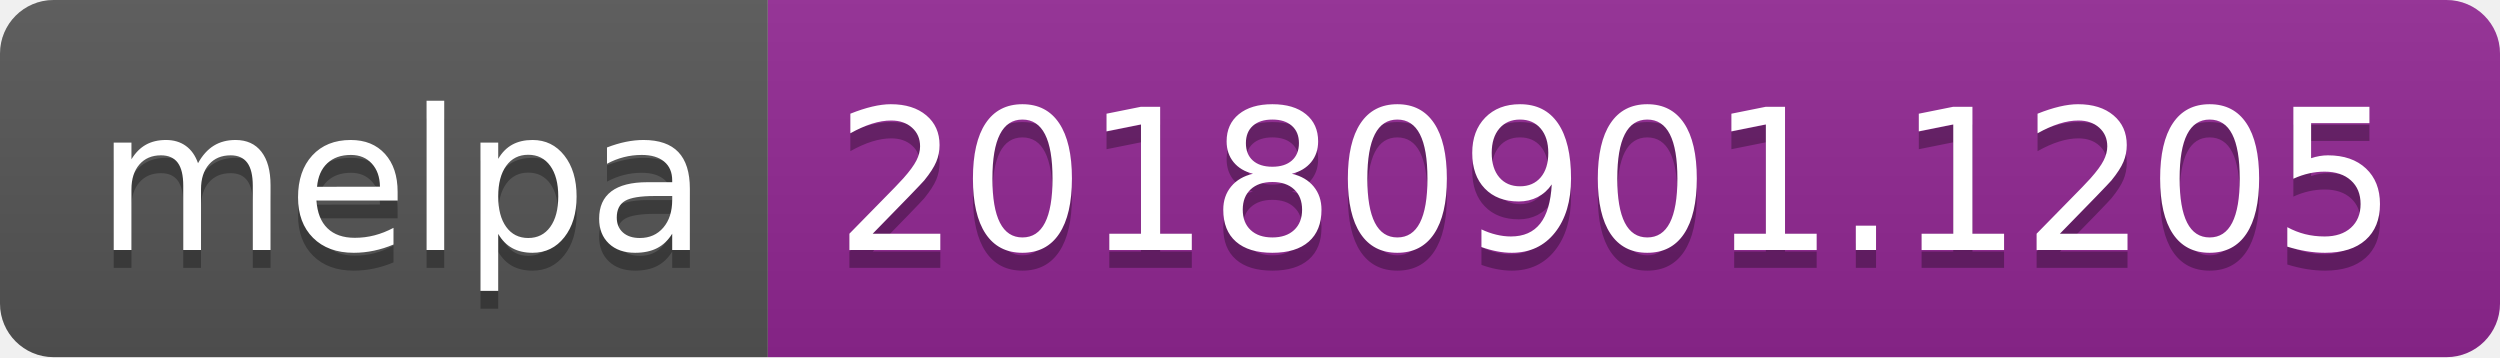
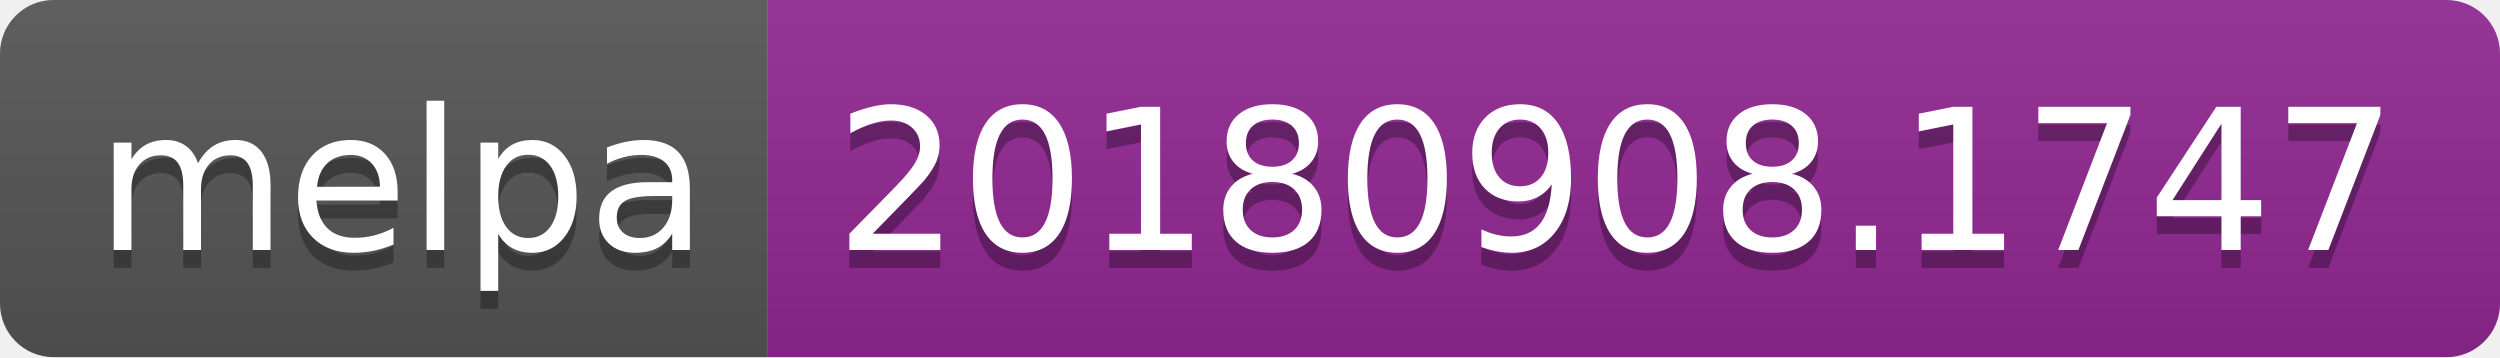
<svg xmlns="http://www.w3.org/2000/svg" width="140" height="20">
  <linearGradient id="b" x2="0" y2="100%">
    <stop offset="0" stop-color="#bbb" stop-opacity=".1" />
    <stop offset="1" stop-opacity=".1" />
  </linearGradient>
  <clipPath id="a">
    <rect width="140" height="20" rx="3" fill="#fff" />
  </clipPath>
  <g clip-path="url(#a)">
    <path fill="#555" d="M0 0h43v20H0z" />
    <path fill="#922793" d="M43 0h97v20H43z" />
    <path fill="url(#b)" d="M0 0h140v20H0z" />
  </g>
  <g fill="#fff" text-anchor="middle" font-family="DejaVu Sans,Verdana,Geneva,sans-serif" font-size="110">
    <text x="225" y="150" fill="#010101" fill-opacity=".3" transform="scale(.1)" textLength="330">melpa</text>
    <text x="225" y="140" transform="scale(.1)" textLength="330">melpa</text>
-     <text x="905" y="150" fill="#010101" fill-opacity=".3" transform="scale(.1)" textLength="870">20180901.1205</text>
-     <text x="905" y="140" transform="scale(.1)" textLength="870">20180901.1205</text>
+     <text x="905" y="150" fill="#010101" fill-opacity=".3" transform="scale(.1)" textLength="870">20180908.1747</text>
+     <text x="905" y="140" transform="scale(.1)" textLength="870">20180908.1747</text>
  </g>
</svg>
